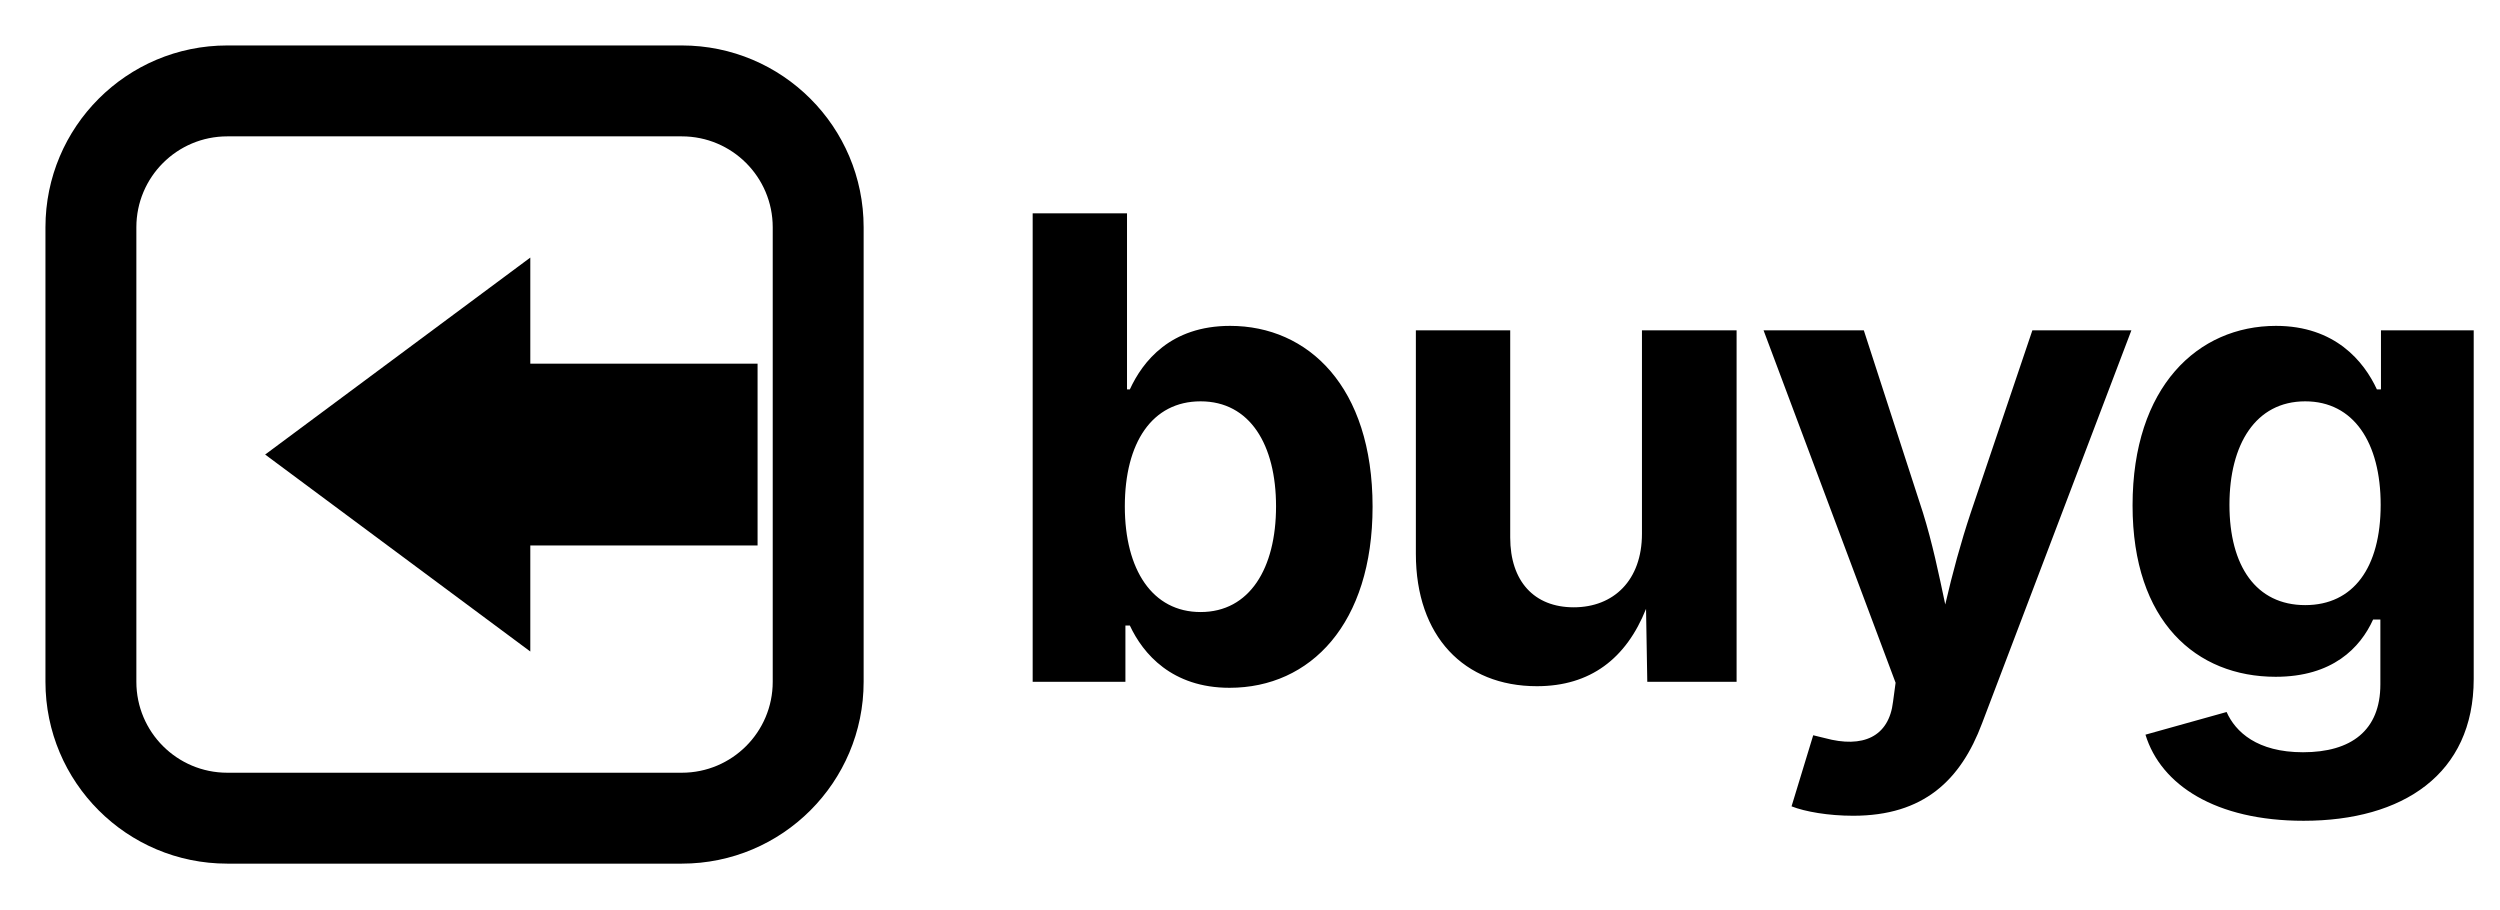
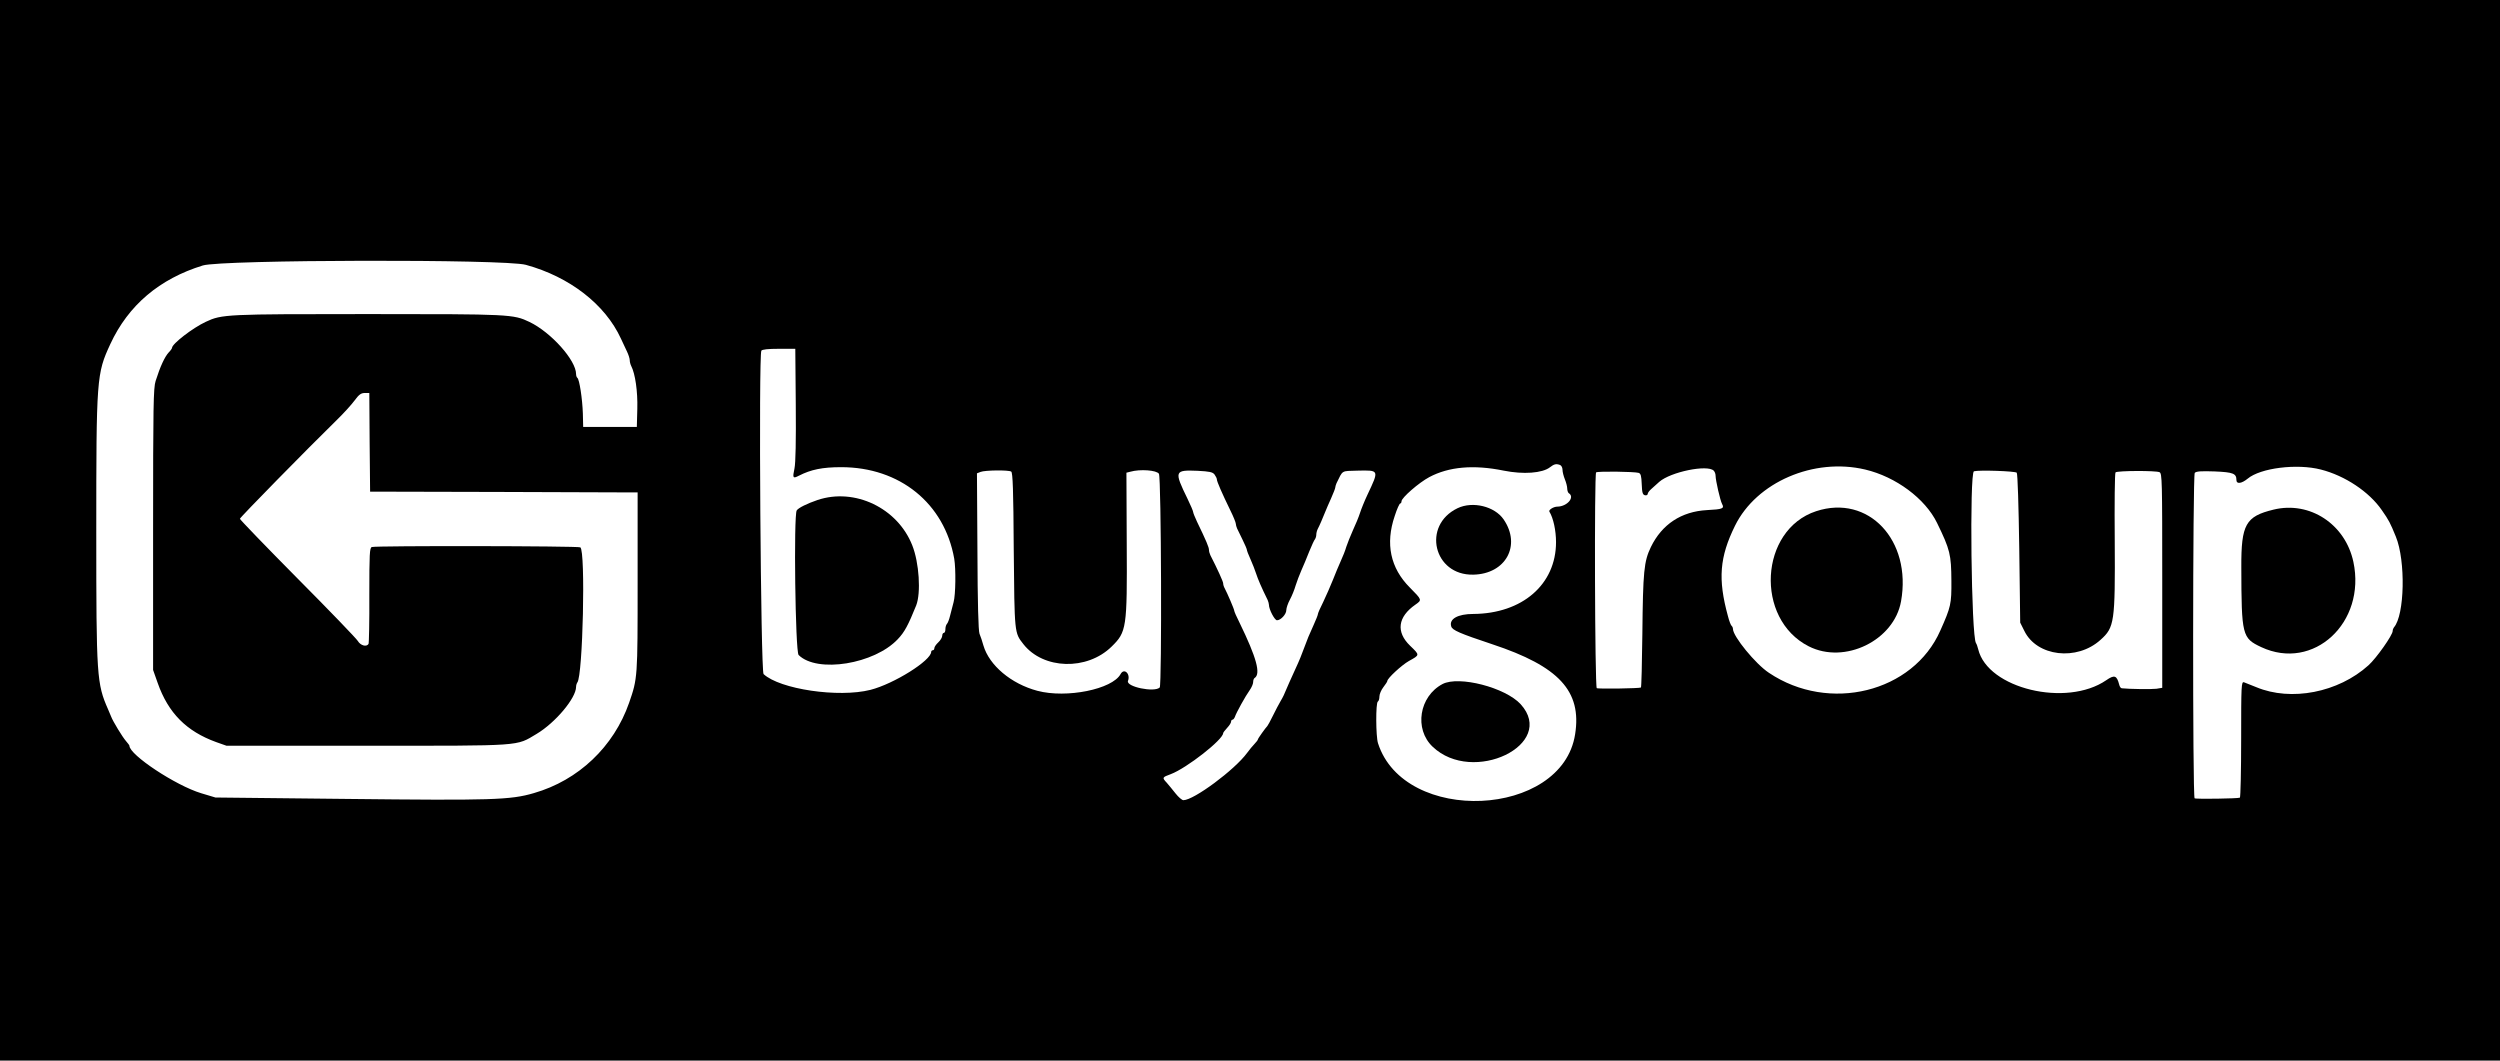
- <svg xmlns="http://www.w3.org/2000/svg" viewBox="0 0 660 240" fill="none" role="img" aria-label="buygroup">
-   <g fill="currentColor">
-     <path fill-rule="evenodd" clip-rule="evenodd" d="M60 12h120c26.51 0 48 21.49 48 48v120c0 26.51-21.49 48-48 48H60c-26.51 0-48-21.49-48-48V60c0-26.51 21.49-48 48-48zm0 24c-13.255 0-24 10.745-24 24v120c0 13.255 10.745 24 24 24h120c13.255 0 24-10.745 24-24V60c0-13.255-10.745-24-24-24H60z" />
-     <path d="M70 120l70-52v28h60v48h-60v28z" />
-   </g>
-   <g fill="currentColor" font-family="'Inter','Helvetica Neue',Arial,sans-serif" font-weight="700" font-size="170" letter-spacing="-6">
-     <text x="262" y="180">buygroup</text>
+ <svg xmlns="http://www.w3.org/2000/svg" viewBox="0 0 1584 672" role="img" aria-label="buygroup">
+   <g transform="translate(0,672) scale(0.1,-0.1)" fill="currentColor" stroke="none">
+     <path d="M0 3360 l0 -3360 7920 0 7920 0 0 3360 0 3360 -7920 0 -7920 0 0 -3360z m3332 1682 c277 -76 502 -250 602 -467 10 -22 27 -58 37 -79 11 -22 19 -48 19 -58 0 -10 4 -26 9 -36 26 -50 42 -162 39 -272 l-3 -115 -170 0 -170 0 -2 85 c-3 93 -22 218 -35 226 -4 3 -8 13 -8 24 0 87 -158 264 -295 330 -103 49 -120 50 -1024 50 -899 0 -925 -1 -1027 -49 -84 -39 -214 -140 -214 -165 0 -4 -9 -17 -21 -29 -25 -27 -54 -89 -83 -181 -14 -44 -16 -156 -16 -940 l0 -891 29 -82 c67 -191 183 -307 371 -375 l65 -23 890 0 c999 0 942 -4 1075 75 119 71 250 227 250 298 0 10 4 22 8 28 35 40 53 834 19 856 -14 9 -1298 11 -1321 2 -14 -5 -16 -41 -16 -305 1 -165 -2 -304 -5 -309 -13 -21 -51 -10 -68 19 -9 15 -181 194 -382 396 -201 203 -365 373 -365 378 0 8 421 437 618 630 41 40 89 93 109 120 27 37 41 47 64 47 l29 0 2 -312 3 -313 820 -2 c451 -2 832 -3 848 -3 l27 0 0 -567 c0 -609 0 -610 -54 -766 -97 -278 -321 -491 -603 -572 -149 -44 -269 -47 -1183 -37 l-835 9 -90 27 c-162 49 -455 243 -455 301 0 3 -10 16 -22 30 -22 25 -83 125 -94 155 -4 8 -12 29 -19 45 -72 163 -75 209 -75 1118 0 984 2 1009 89 1197 114 246 311 413 586 498 120 37 1915 41 2047 4z m1710 -884 c2 -233 -1 -371 -8 -405 -13 -62 -11 -67 28 -47 76 39 149 54 268 54 371 0 654 -229 716 -580 11 -65 9 -229 -4 -275 -6 -22 -16 -60 -22 -85 -6 -25 -15 -49 -21 -54 -5 -6 -9 -20 -9 -33 0 -13 -4 -23 -10 -23 -5 0 -10 -8 -10 -18 0 -10 -11 -29 -25 -42 -14 -13 -25 -29 -25 -37 0 -7 -4 -13 -10 -13 -5 0 -10 -5 -10 -10 0 -55 -236 -203 -385 -241 -202 -51 -574 4 -677 100 -18 17 -32 2020 -14 2049 5 8 41 12 111 12 l104 0 3 -352z m4842 -384 c9 -3 16 -17 16 -30 0 -14 7 -41 15 -61 8 -19 15 -46 15 -59 0 -12 5 -26 10 -29 40 -25 -10 -84 -72 -85 -25 0 -58 -21 -51 -32 25 -40 42 -120 42 -193 0 -268 -214 -453 -524 -455 -99 0 -155 -32 -140 -79 7 -24 53 -44 260 -113 423 -140 568 -297 525 -570 -82 -531 -1083 -576 -1249 -57 -14 44 -15 255 -1 264 6 3 10 18 10 32 0 14 11 41 25 59 14 18 25 35 25 39 0 17 91 101 137 127 70 39 70 36 7 97 -90 87 -78 182 34 260 43 30 42 30 -35 108 -124 124 -156 278 -96 454 14 44 30 79 35 79 4 0 8 6 8 14 0 22 110 118 176 153 124 66 281 80 472 41 124 -25 244 -16 292 21 27 21 40 24 64 15z m1934 -29 c194 -46 380 -184 455 -338 83 -170 90 -201 91 -367 1 -146 -3 -165 -70 -315 -172 -392 -705 -524 -1086 -268 -85 56 -228 231 -228 278 0 7 -4 16 -8 19 -5 3 -16 31 -24 63 -64 234 -53 373 45 572 136 276 499 433 825 356z m2887 0 c153 -39 306 -141 386 -257 46 -66 53 -80 89 -168 63 -153 56 -498 -12 -575 -4 -5 -8 -15 -8 -23 0 -26 -103 -172 -153 -217 -191 -173 -491 -231 -711 -139 -34 14 -69 28 -78 31 -17 5 -18 -17 -18 -360 0 -201 -4 -368 -8 -371 -11 -6 -281 -10 -287 -4 -13 13 -12 2049 1 2062 10 10 40 12 126 9 118 -5 138 -13 138 -55 0 -27 33 -22 71 9 81 68 312 97 464 58z m-3847 -7 c7 -7 12 -21 12 -33 0 -28 29 -156 41 -178 16 -29 4 -34 -96 -39 -162 -9 -285 -90 -355 -234 -44 -92 -50 -152 -54 -552 -2 -183 -6 -335 -9 -338 -6 -6 -274 -10 -280 -4 -12 12 -16 1359 -4 1367 12 8 241 5 269 -3 14 -4 18 -19 20 -72 2 -54 6 -67 21 -70 9 -2 17 2 17 9 0 6 10 20 23 31 12 11 35 31 50 45 72 63 305 111 345 71z m-4451 -6 c10 -6 14 -122 16 -487 5 -542 4 -533 61 -606 126 -161 403 -169 559 -16 95 93 99 116 96 650 l-2 452 24 6 c63 18 168 10 182 -13 15 -25 19 -1339 5 -1354 -34 -33 -216 5 -201 42 17 45 -25 84 -47 43 -52 -96 -342 -155 -527 -106 -166 44 -305 161 -342 287 -7 25 -18 59 -25 75 -7 20 -12 190 -13 523 l-3 493 23 9 c27 11 177 13 194 2z m1288 -18 c8 -11 15 -25 15 -31 0 -14 33 -89 86 -198 19 -38 34 -76 34 -83 0 -7 4 -20 8 -30 5 -9 21 -42 35 -72 15 -30 27 -59 27 -63 0 -5 10 -32 23 -60 13 -29 29 -70 36 -92 11 -34 33 -86 73 -167 4 -10 8 -23 8 -30 0 -29 36 -98 51 -98 24 0 59 38 59 64 0 13 10 43 23 67 13 24 29 64 36 89 8 25 24 68 36 95 13 28 35 82 50 120 16 39 32 74 37 79 4 6 8 18 8 28 0 10 4 26 9 36 10 18 33 72 49 112 5 14 22 51 36 83 14 32 26 62 26 67 0 6 4 18 8 28 42 85 28 77 132 80 140 3 139 6 64 -153 -18 -38 -39 -90 -47 -115 -8 -25 -28 -74 -45 -110 -16 -36 -35 -83 -42 -105 -6 -22 -22 -62 -35 -90 -12 -27 -35 -81 -50 -120 -15 -38 -43 -101 -61 -139 -19 -37 -34 -72 -34 -78 0 -5 -12 -35 -26 -66 -14 -31 -29 -66 -34 -77 -10 -27 -41 -105 -50 -130 -4 -11 -23 -54 -42 -95 -19 -41 -41 -91 -49 -110 -7 -19 -22 -51 -34 -70 -11 -19 -34 -62 -50 -95 -16 -33 -32 -62 -35 -65 -11 -11 -60 -79 -60 -85 0 -3 -9 -16 -21 -28 -12 -12 -33 -38 -47 -57 -79 -108 -338 -300 -404 -300 -9 0 -31 19 -50 43 -18 23 -43 53 -55 67 -31 33 -30 35 25 55 101 38 332 219 332 260 0 3 11 18 25 33 14 15 25 32 25 39 0 7 4 13 9 13 5 0 11 8 15 17 8 26 68 134 94 170 12 17 22 40 22 51 0 12 4 23 9 26 41 26 12 130 -95 350 -19 37 -34 72 -34 77 0 9 -44 111 -60 141 -6 10 -10 24 -10 32 0 11 -36 90 -81 178 -5 10 -9 25 -9 34 0 16 -16 55 -76 179 -13 28 -24 55 -24 60 0 6 -16 44 -36 85 -86 176 -83 183 64 177 76 -4 95 -8 107 -23z m5083 11 c6 -6 12 -211 16 -480 l6 -470 26 -52 c79 -163 333 -193 483 -57 88 79 93 110 90 626 -2 235 0 431 5 435 11 11 257 12 279 1 16 -8 17 -51 17 -687 l0 -679 -37 -6 c-31 -4 -174 -2 -219 3 -7 0 -14 11 -17 24 -15 58 -30 63 -82 27 -252 -173 -751 -53 -811 196 -4 16 -10 34 -14 39 -30 39 -42 1080 -13 1089 32 9 262 1 271 -9z" />
+     <path d="M5180 3552 c-65 -22 -122 -50 -132 -66 -20 -30 -9 -895 12 -916 117 -117 482 -58 630 102 41 43 65 88 115 212 31 79 19 271 -25 381 -93 236 -364 366 -600 287z" />
+     <path d="M9235 3500 c-227 -109 -152 -427 100 -421 205 4 305 185 192 350 -57 83 -196 117 -292 71z" />
+     <path d="M9140 2386 c-148 -78 -181 -285 -63 -397 255 -244 789 14 558 269 -97 106 -391 182 -495 128z" />
+     <path d="M11507 3481 c-359 -118 -390 -682 -47 -856 228 -116 541 37 585 285 69 387 -207 680 -538 571z" />
+     <path d="M14405 3491 c-177 -43 -205 -94 -204 -364 1 -434 5 -450 126 -507 331 -155 666 155 584 540 -51 239 -276 387 -506 331z" />
  </g>
</svg>
